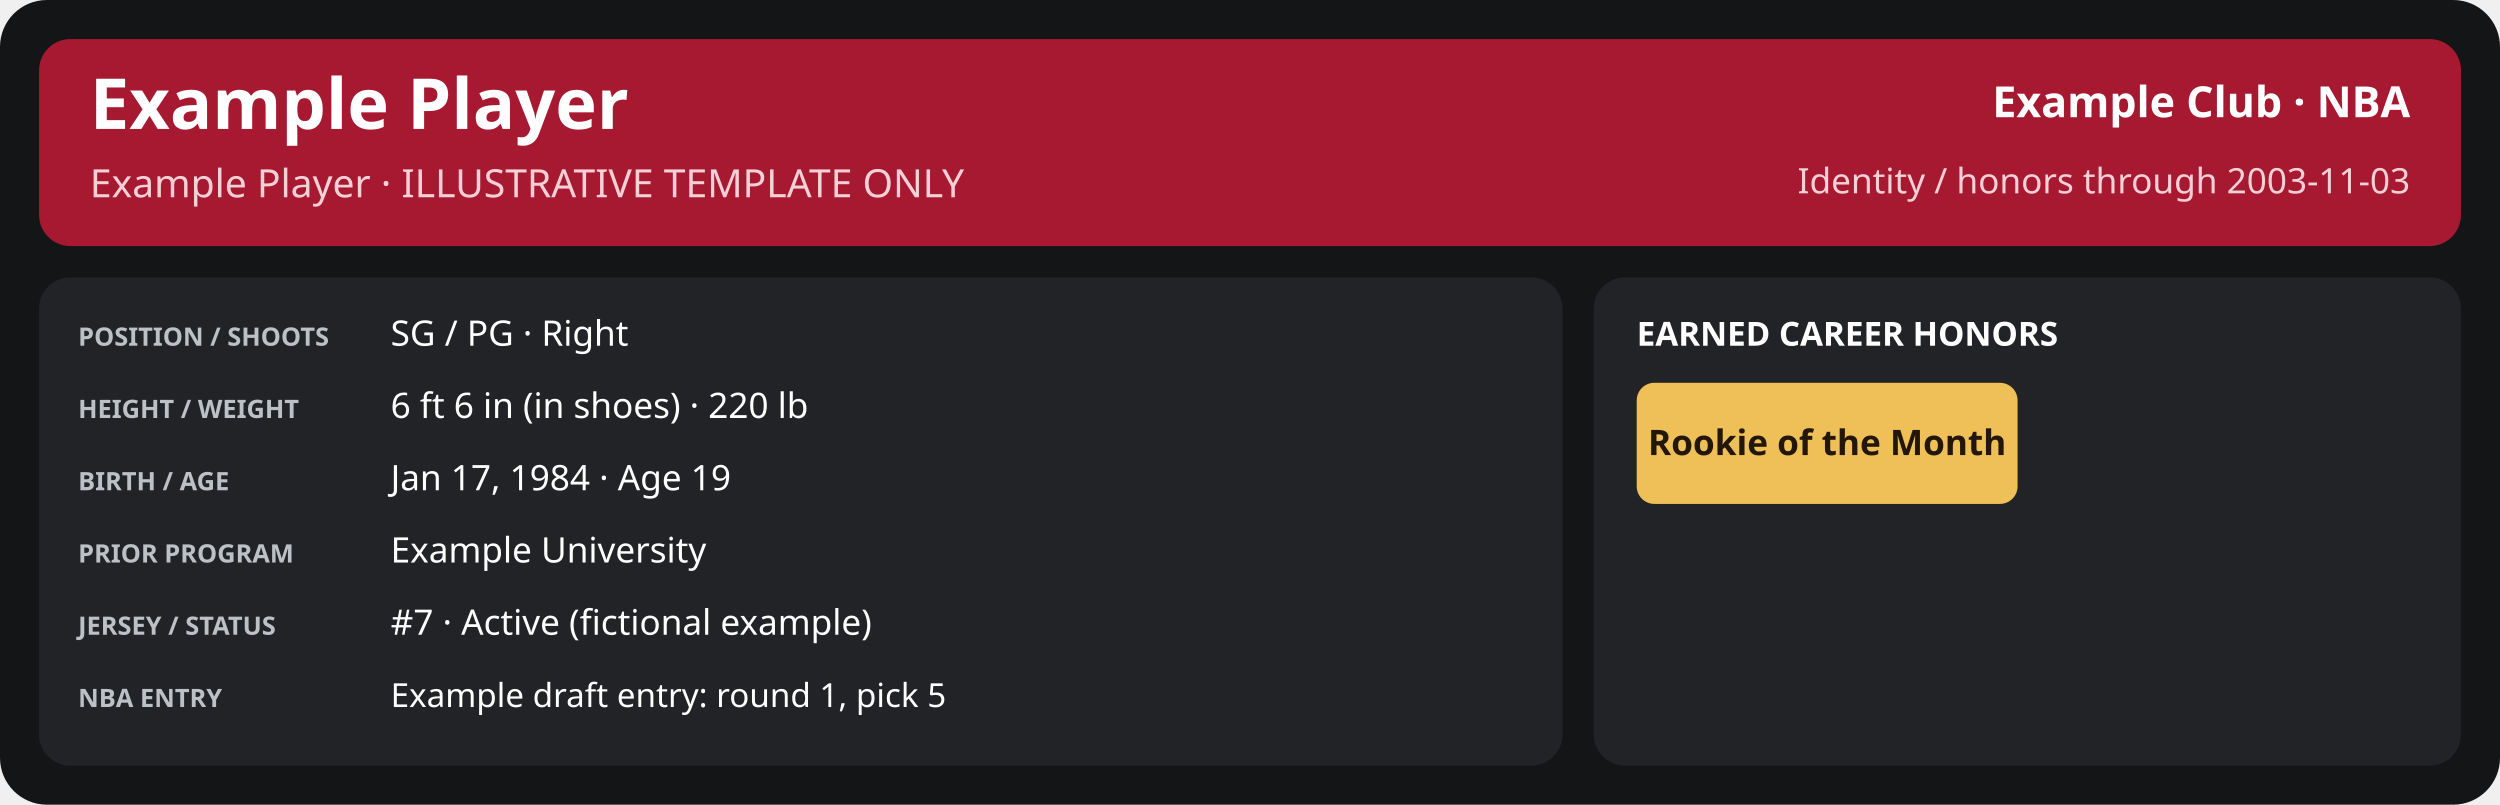
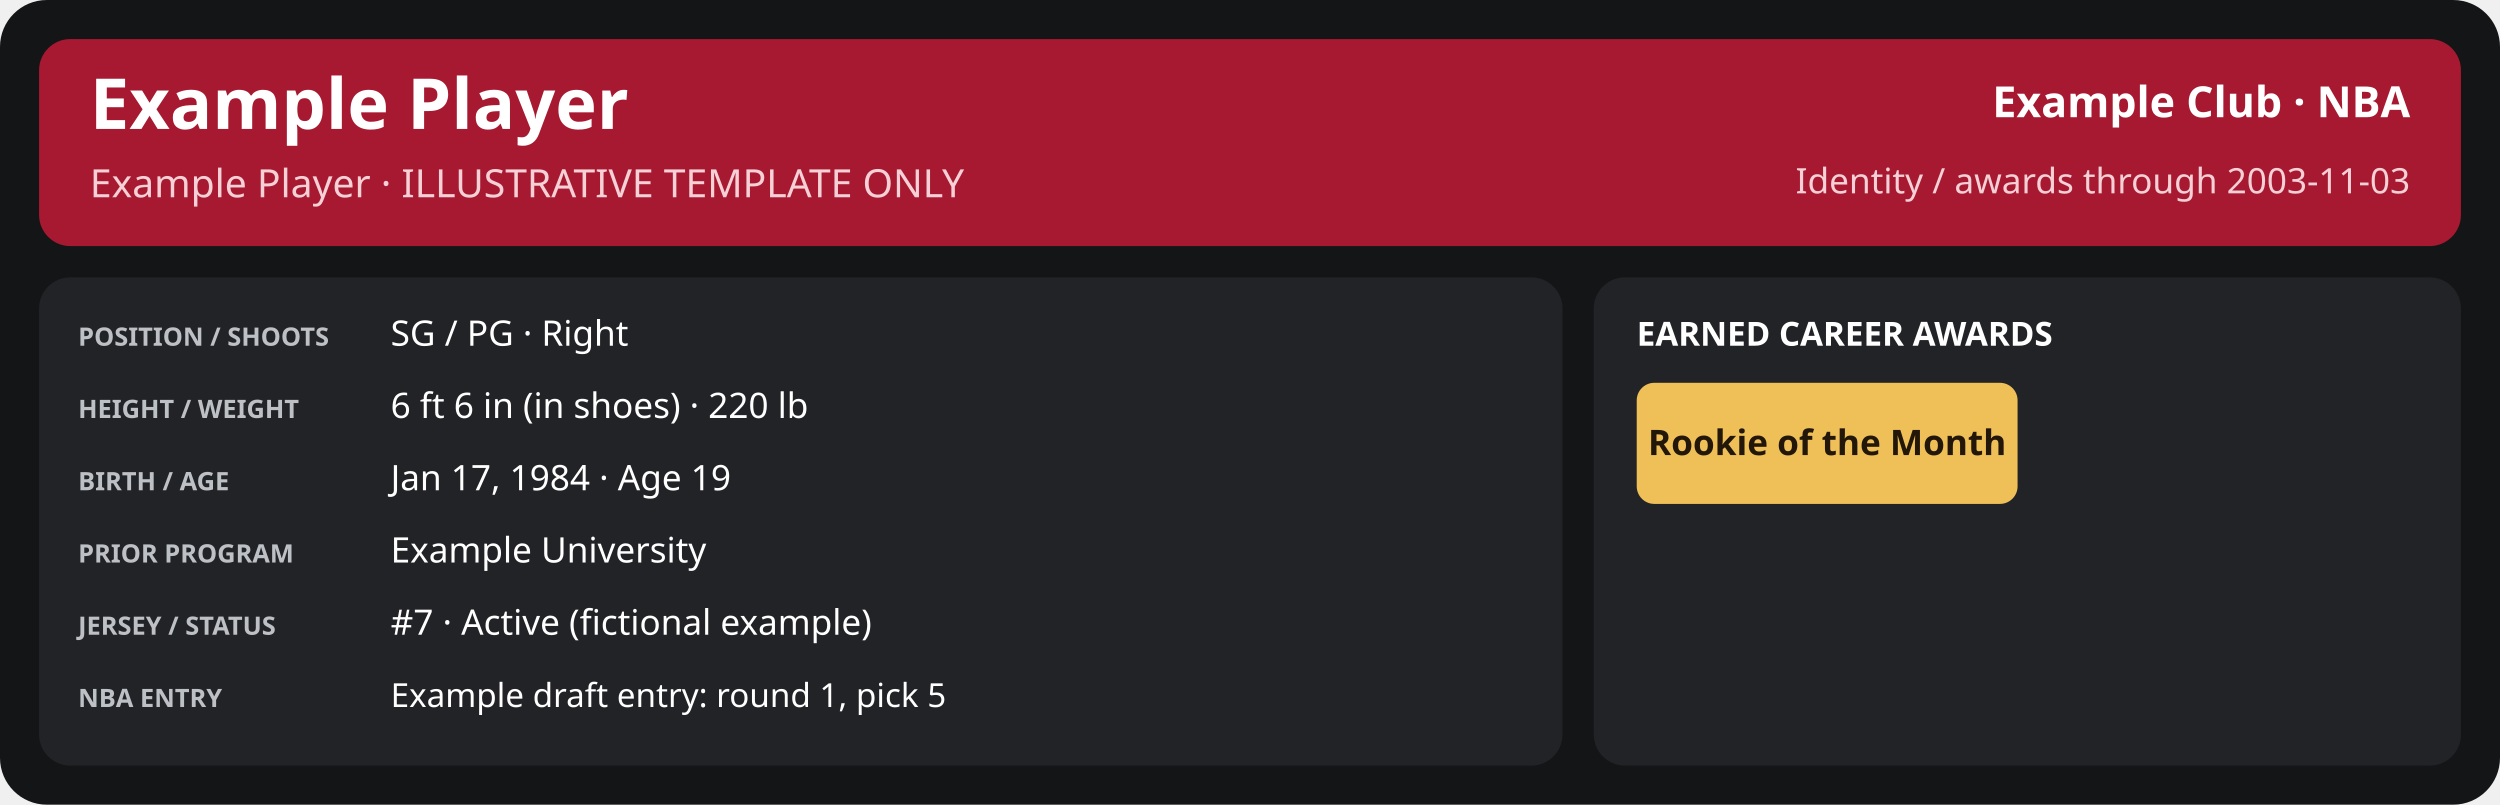
<svg xmlns="http://www.w3.org/2000/svg" width="1280" height="412" viewBox="0 0 1280 412" role="img" aria-labelledby="title desc">
  <rect x="0" y="0" width="1280" height="412" rx="24" fill="#141517" />
  <rect x="20" y="20" width="1240" height="106" rx="16" fill="#a71930" />
  <text x="46" y="66" font-family="sans-serif" font-size="36" fill="#ffffff" font-weight="700" text-anchor="start">Example Player</text>
  <text x="46" y="101" font-family="sans-serif" font-size="20" fill="#f5d0d6" font-weight="400" text-anchor="start">Example Player · ILLUSTRATIVE TEMPLATE ONLY</text>
  <text x="1234" y="60" font-family="sans-serif" font-size="22" fill="#ffffff" font-weight="600" text-anchor="end">Example Club · NBA</text>
-   <text x="1234" y="99" font-family="sans-serif" font-size="18" fill="#f5d0d6" font-weight="400" text-anchor="end">Identity / honors through 2003-11-03</text>
+   <text x="1234" y="99" font-family="sans-serif" font-size="18" fill="#f5d0d6" font-weight="400" text-anchor="end">Identity / awards through 2003-11-03</text>
  <rect x="20" y="142" width="780" height="250" rx="16" fill="#222326" />
  <rect x="816" y="142" width="444" height="250" rx="16" fill="#222326" />
  <text x="40" y="177" font-family="sans-serif" font-size="13" fill="#bdc0c5" font-weight="700" text-anchor="start">POSITION / SHOOTS</text>
  <text x="200" y="177" font-family="sans-serif" font-size="18" fill="#ffffff" font-weight="500" text-anchor="start">SG / PG · Right</text>
  <text x="40" y="214" font-family="sans-serif" font-size="13" fill="#bdc0c5" font-weight="700" text-anchor="start">HEIGHT / WEIGHT</text>
  <text x="200" y="214" font-family="sans-serif" font-size="18" fill="#ffffff" font-weight="500" text-anchor="start">6 ft 6 in (in shoes) · 220 lb</text>
  <text x="40" y="251" font-family="sans-serif" font-size="13" fill="#bdc0c5" font-weight="700" text-anchor="start">BIRTH / AGE</text>
  <text x="200" y="251" font-family="sans-serif" font-size="18" fill="#ffffff" font-weight="500" text-anchor="start">Jan 17, 1984 · Age 19</text>
  <text x="40" y="288" font-family="sans-serif" font-size="13" fill="#bdc0c5" font-weight="700" text-anchor="start">PRIOR PROGRAM</text>
  <text x="200" y="288" font-family="sans-serif" font-size="18" fill="#ffffff" font-weight="500" text-anchor="start">Example University</text>
  <text x="40" y="325" font-family="sans-serif" font-size="13" fill="#bdc0c5" font-weight="700" text-anchor="start">JERSEY / STATUS</text>
  <text x="200" y="325" font-family="sans-serif" font-size="18" fill="#ffffff" font-weight="500" text-anchor="start">#7 · Active (fictional example)</text>
  <text x="40" y="362" font-family="sans-serif" font-size="13" fill="#bdc0c5" font-weight="700" text-anchor="start">NBA ENTRY</text>
  <text x="200" y="362" font-family="sans-serif" font-size="17" fill="#ffffff" font-weight="500" text-anchor="start">Example draft entry: round 1, pick 5</text>
-   <text x="838" y="177" font-family="sans-serif" font-size="17" fill="#ffffff" font-weight="700" text-anchor="start">EARNED CAREER HONORS</text>
+   <text x="838" y="177" font-family="sans-serif" font-size="17" fill="#ffffff" font-weight="700" text-anchor="start">EARNED CAREER AWARDS</text>
  <rect x="838.0" y="196" width="195.0" height="62" rx="9" fill="#efbf58" />
  <text x="935.5" y="233.0" font-family="sans-serif" font-size="18" fill="#221709" font-weight="700" text-anchor="middle">Rookie of the Month</text>
</svg>
